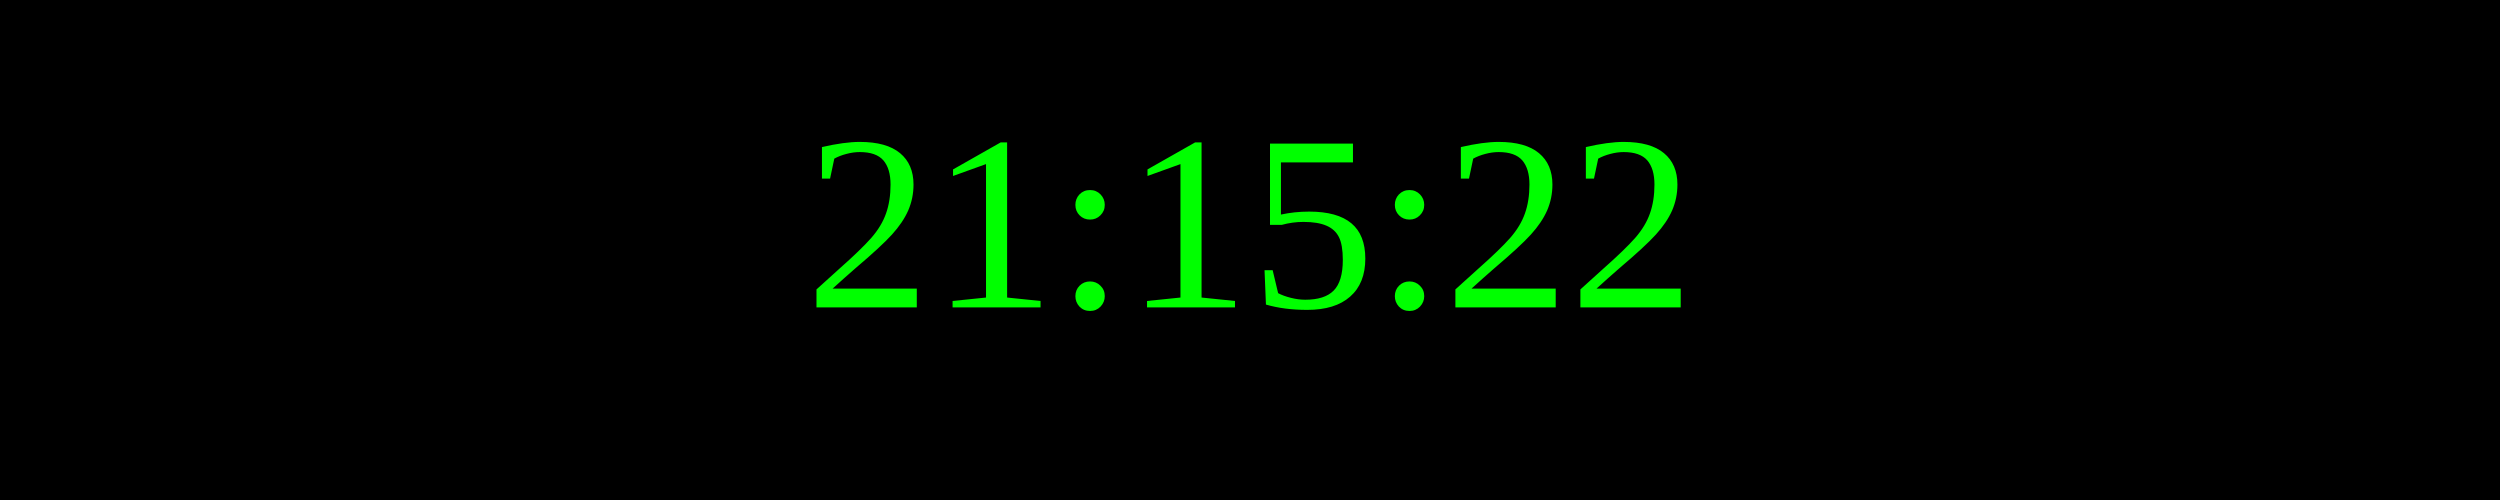
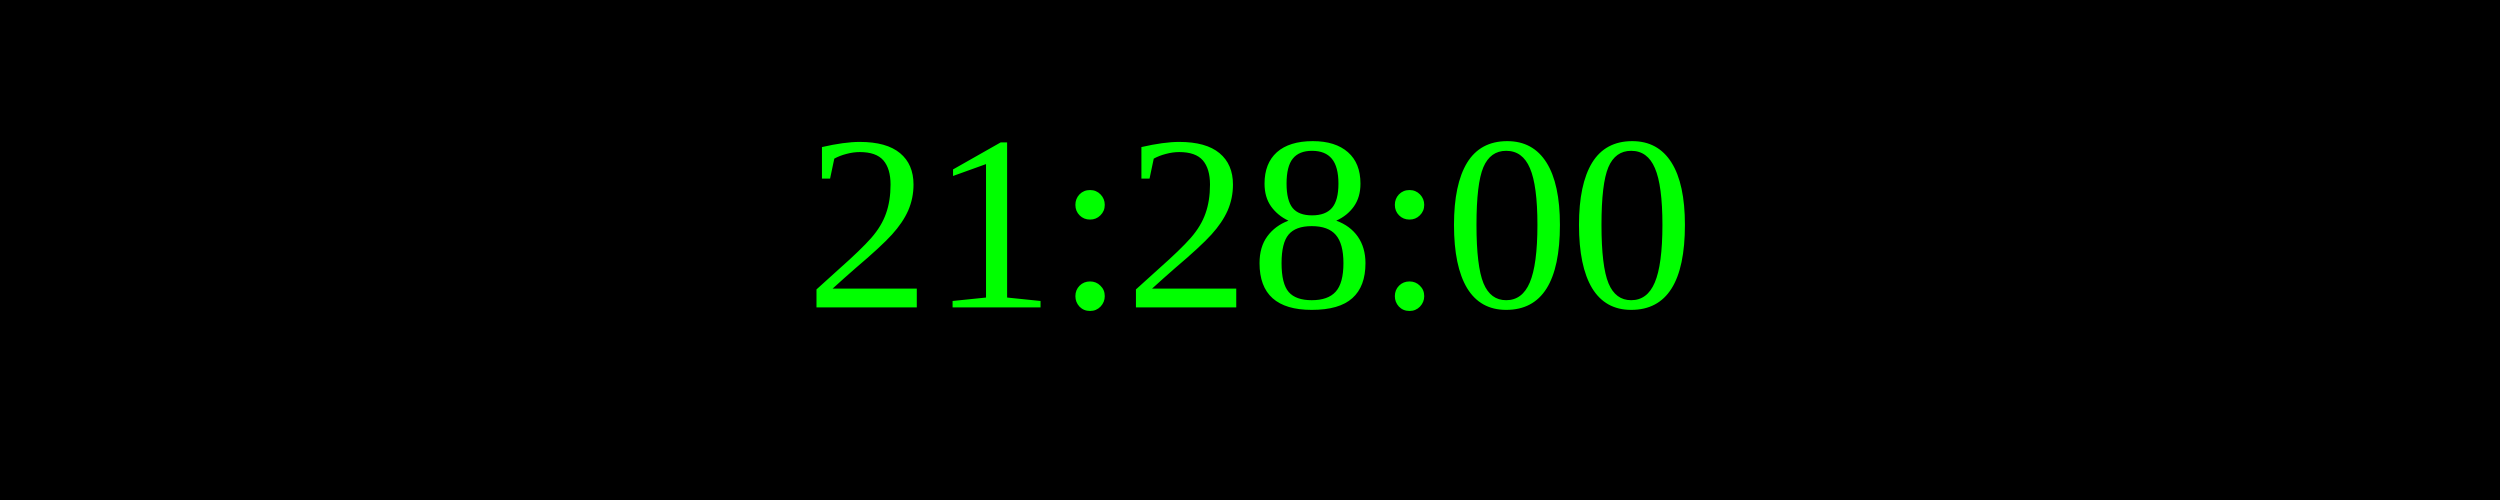
<svg xmlns="http://www.w3.org/2000/svg" width="250" height="50">
  <rect width="100%" height="100%" fill="black" />
  <text x="50%" y="50%" font-size="25" fill="lime" text-anchor="middle" dominant-baseline="middle">
- 21:15:22
+ 21:28:00
</text>
</svg>
